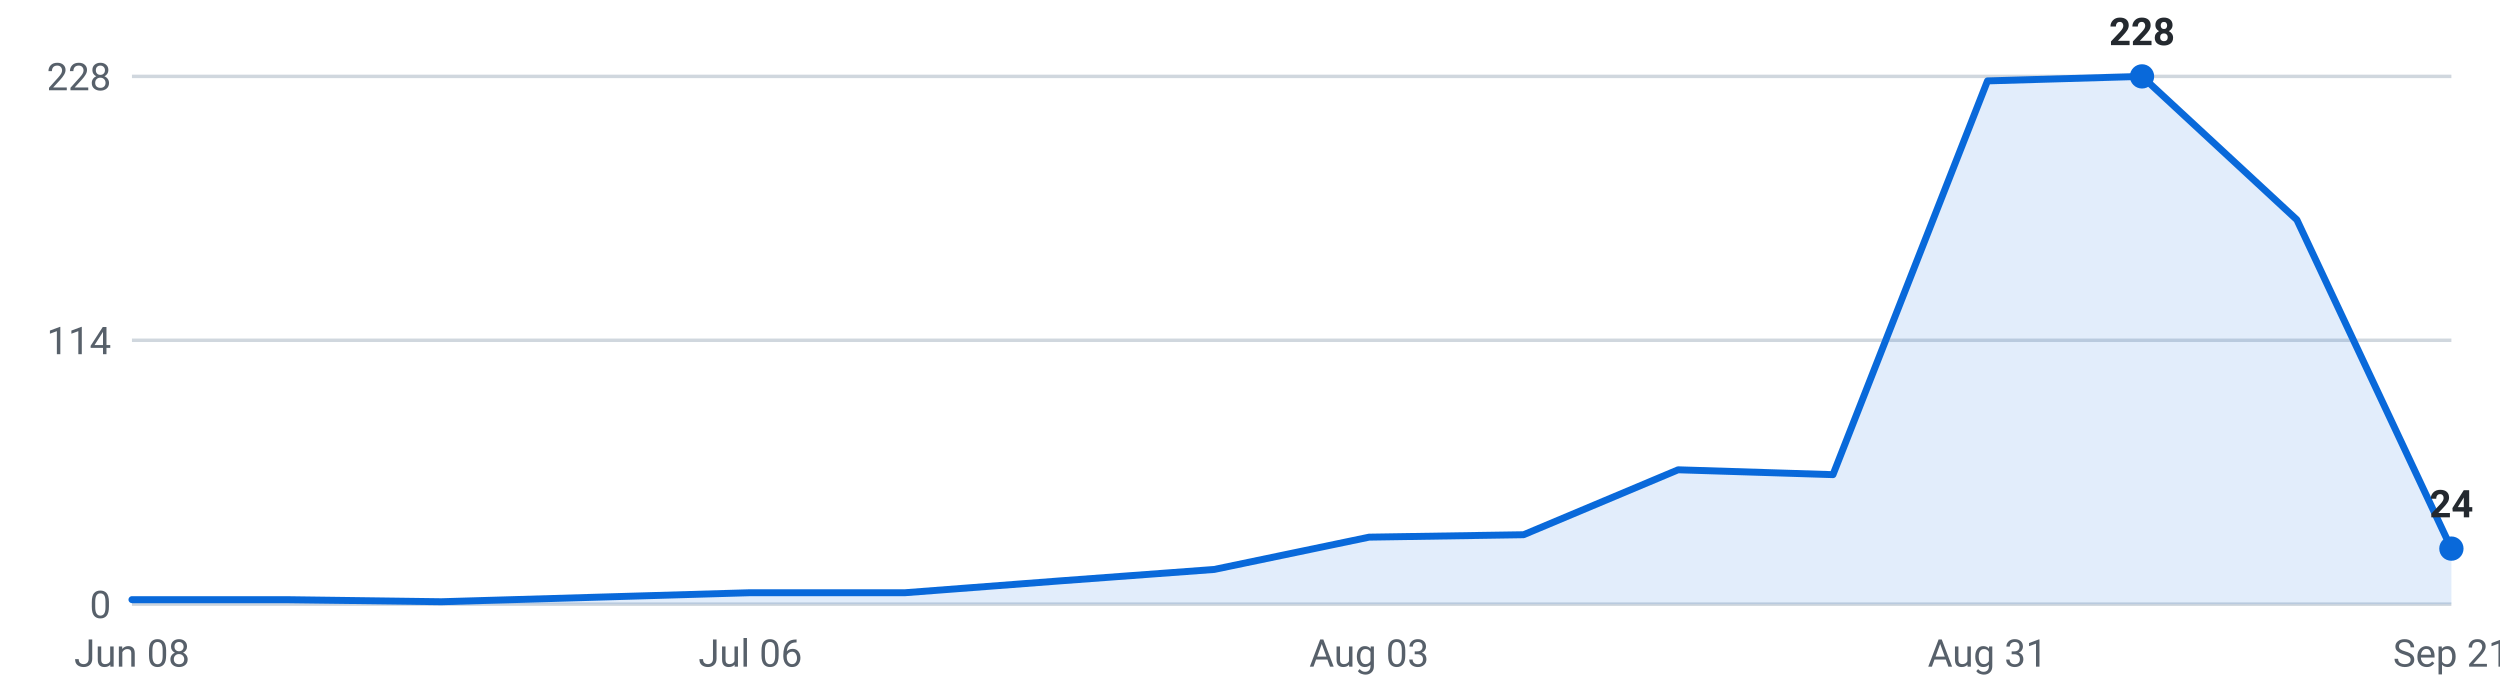
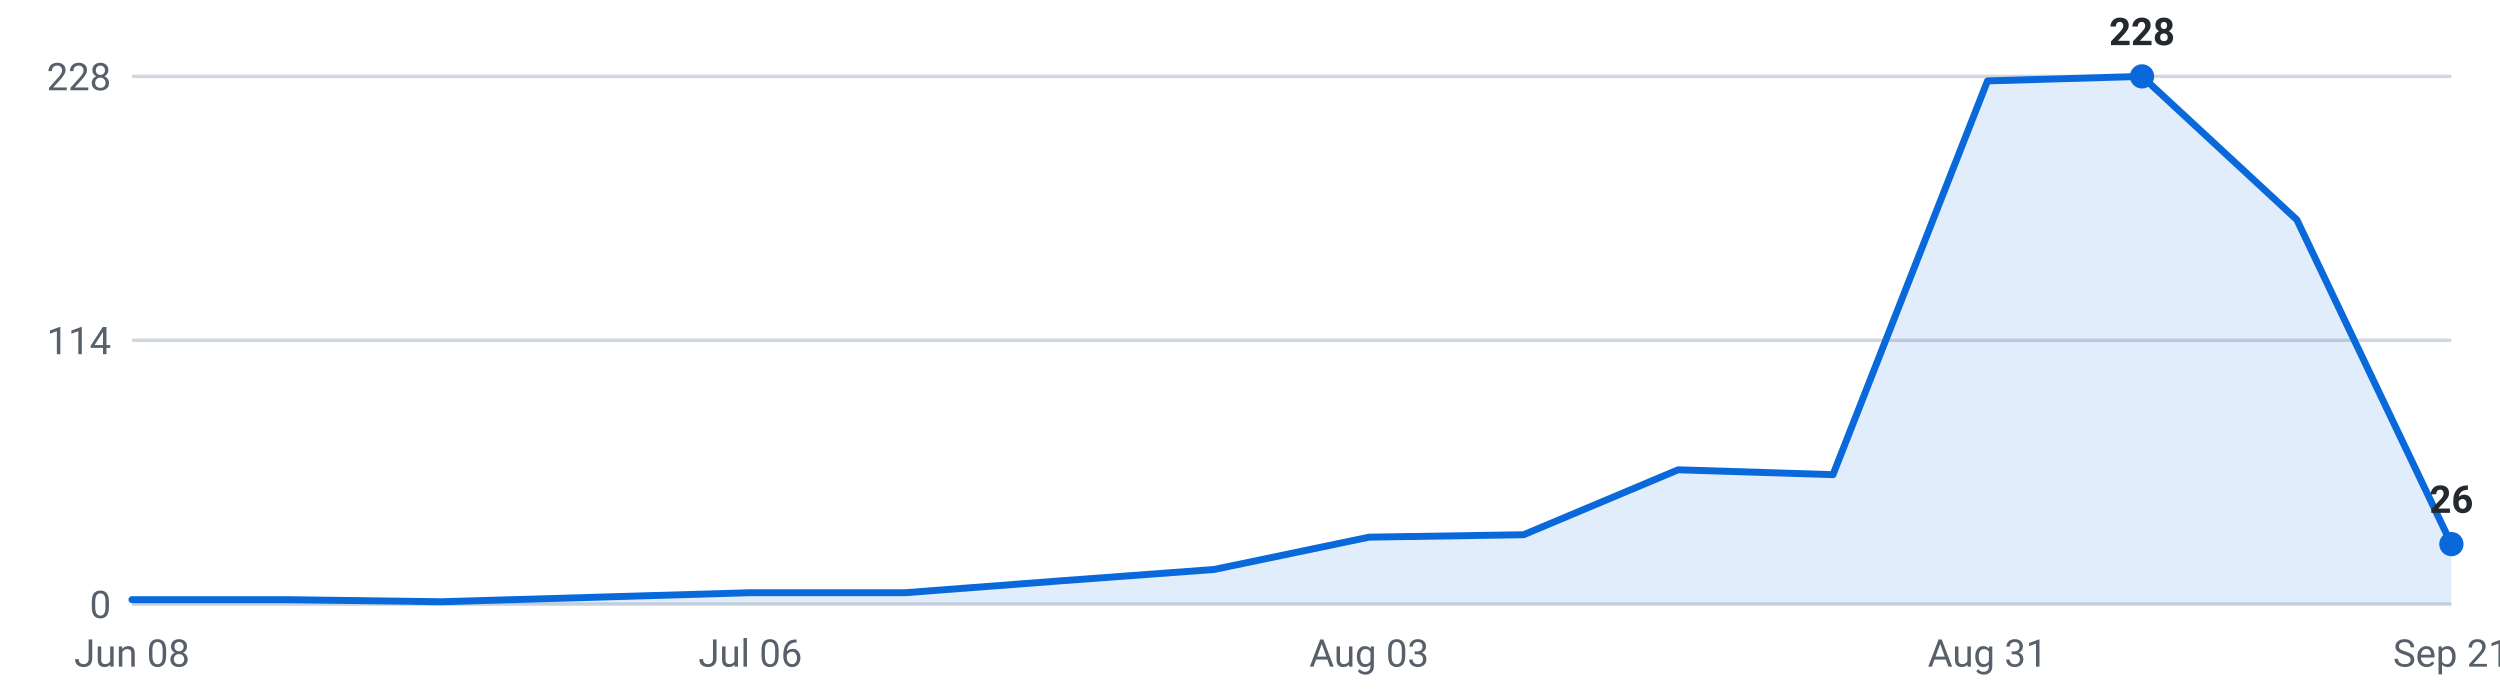
<svg xmlns="http://www.w3.org/2000/svg" viewBox="0 0 720 200" width="720" height="200" role="img" aria-label="Internships posted per week, last 16 weeks">
  <g font-family="-apple-system,Segoe UI,Roboto,sans-serif" font-size="11">
    <line x1="38" y1="174.0" x2="706" y2="174.0" stroke="#d0d7de" stroke-width="1" />
    <text x="32" y="178.0" text-anchor="end" fill="#57606a">0</text>
    <line x1="38" y1="98.0" x2="706" y2="98.0" stroke="#d0d7de" stroke-width="1" />
    <text x="32" y="102.0" text-anchor="end" fill="#57606a">114</text>
    <line x1="38" y1="22.0" x2="706" y2="22.0" stroke="#d0d7de" stroke-width="1" />
    <text x="32" y="26.0" text-anchor="end" fill="#57606a">228</text>
-     <path d="M38.0,174 L38.0,172.7 L82.5,172.7 L127.1,173.3 L171.6,172.0 L216.1,170.7 L260.7,170.7 L305.2,167.3 L349.7,164.0 L394.3,154.7 L438.8,154.0 L483.3,135.3 L527.9,136.7 L572.4,23.3 L616.9,22.0 L661.5,63.3 L706.0,158.0 L706.0,174 Z" fill="#0969da" fill-opacity="0.12" />
-     <polyline points="38.0,172.7 82.5,172.7 127.1,173.3 171.6,172.0 216.1,170.7 260.7,170.7 305.2,167.3 349.7,164.0 394.3,154.7 438.8,154.0 483.3,135.3 527.9,136.7 572.4,23.3 616.9,22.0 661.5,63.3 706.0,158.0" fill="none" stroke="#0969da" stroke-width="2" stroke-linejoin="round" stroke-linecap="round" />
+     <path d="M38.0,174 L38.0,172.7 L82.5,172.7 L127.1,173.3 L171.6,172.0 L216.1,170.7 L260.7,170.7 L305.2,167.3 L349.7,164.0 L394.3,154.7 L438.8,154.0 L483.3,135.3 L527.9,136.7 L572.4,23.3 L616.9,22.0 L661.5,63.3 L706.0,156.7 L706.0,174 Z" fill="#0969da" fill-opacity="0.12" />
+     <polyline points="38.0,172.7 82.5,172.7 127.1,173.3 171.6,172.0 216.1,170.7 260.7,170.7 305.2,167.3 349.7,164.0 394.3,154.7 438.8,154.0 483.3,135.3 527.9,136.7 572.4,23.3 616.9,22.0 661.5,63.3 706.0,156.7" fill="none" stroke="#0969da" stroke-width="2" stroke-linejoin="round" stroke-linecap="round" />
    <circle cx="616.9" cy="22.0" r="3.5" fill="#0969da" />
    <text x="616.9" y="13.0" text-anchor="middle" fill="#24292f" font-weight="600">228</text>
-     <circle cx="706.0" cy="158.0" r="3.5" fill="#0969da" />
-     <text x="706.0" y="149.0" text-anchor="middle" fill="#24292f" font-weight="600">24</text>
+     <circle cx="706.0" cy="156.7" r="3.5" fill="#0969da" />
+     <text x="706.0" y="147.7" text-anchor="middle" fill="#24292f" font-weight="600">26</text>
    <text x="38.0" y="192" text-anchor="middle" fill="#57606a">Jun 08</text>
    <text x="216.1" y="192" text-anchor="middle" fill="#57606a">Jul 06</text>
    <text x="394.3" y="192" text-anchor="middle" fill="#57606a">Aug 03</text>
    <text x="572.4" y="192" text-anchor="middle" fill="#57606a">Aug 31</text>
    <text x="706.0" y="192" text-anchor="middle" fill="#57606a">Sep 21</text>
  </g>
</svg>
